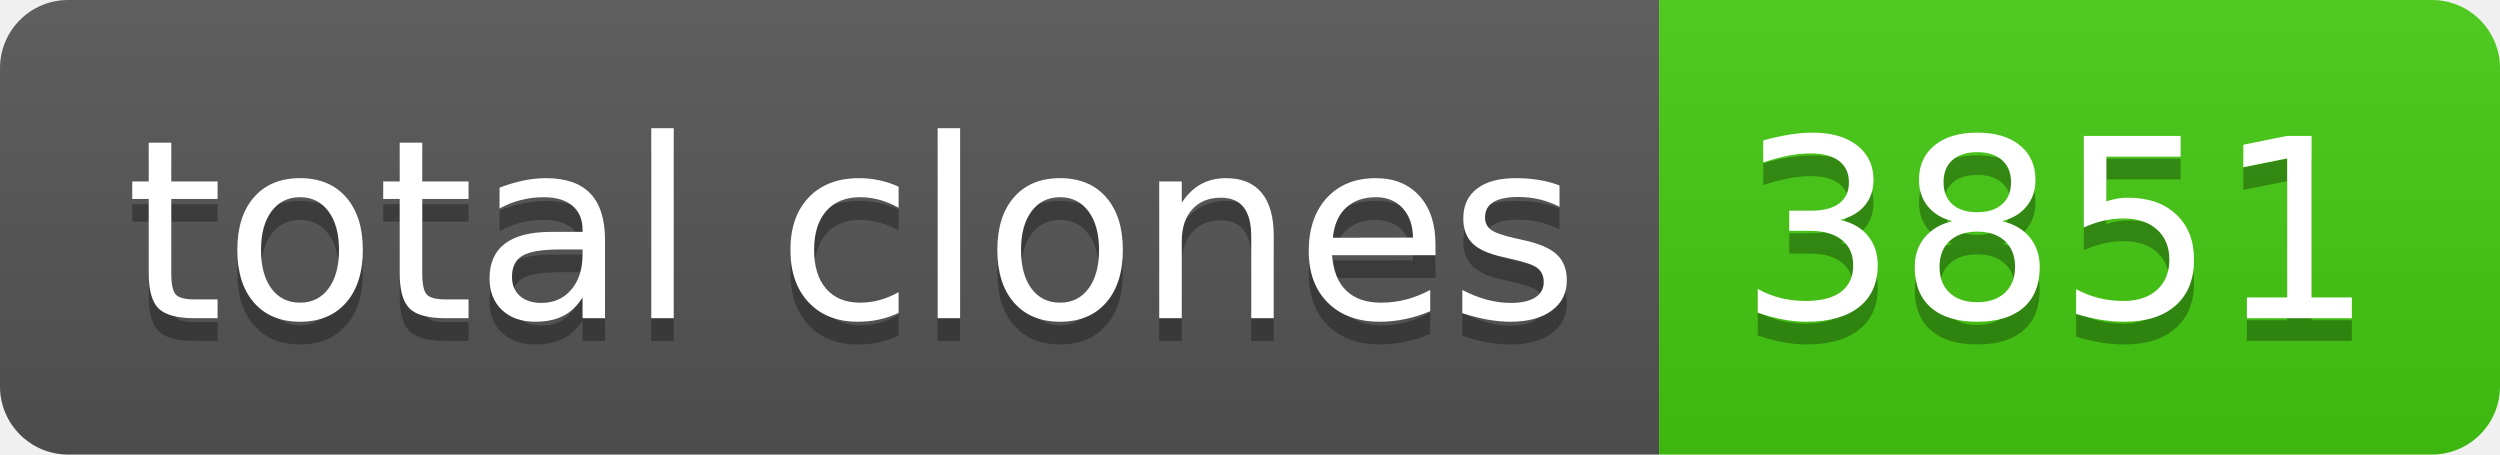
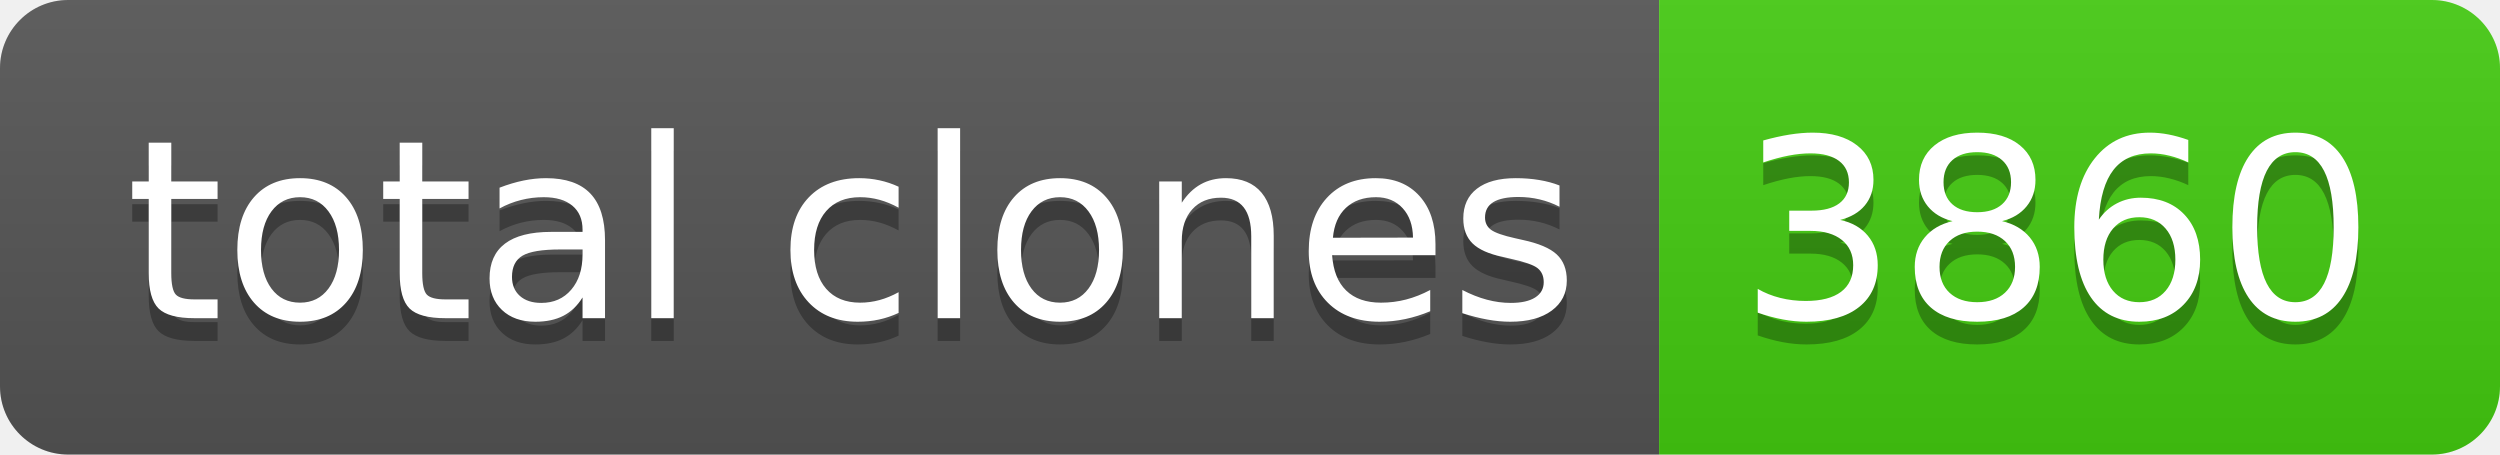
- <svg xmlns="http://www.w3.org/2000/svg" width="110" height="20" role="img" aria-label="total clones: 3851">
+ <svg xmlns="http://www.w3.org/2000/svg" width="110" height="20" role="img" aria-label="total clones: 3860">
  <linearGradient id="s" x2="0" y2="100%">
    <stop offset="0" stop-color="#bbb" stop-opacity=".1" />
    <stop offset="1" stop-opacity=".1" />
  </linearGradient>
  <clipPath id="r">
    <rect width="110" height="20" rx="3" fill="#fff" />
  </clipPath>
  <g clip-path="url(#r)">
    <rect width="73" height="20" fill="#555" />
    <rect x="73" width="37" height="20" fill="#4c1" />
    <rect width="110" height="20" fill="url(#s)" />
  </g>
  <g fill="#fff" text-anchor="middle" font-family="Verdana,Geneva,DejaVu Sans,sans-serif" text-rendering="geometricPrecision" font-size="110">
    <text aria-hidden="true" x="375" y="150" fill="#010101" fill-opacity=".3" transform="scale(.1)" textLength="630">total clones</text>
    <text x="375" y="140" transform="scale(.1)" fill="#fff" textLength="630">total clones</text>
-     <text aria-hidden="true" x="905" y="150" fill="#010101" fill-opacity=".3" transform="scale(.1)" textLength="270">3851</text>
-     <text x="905" y="140" transform="scale(.1)" fill="#fff" textLength="270">3851</text>
+     <text aria-hidden="true" x="905" y="150" fill="#010101" fill-opacity=".3" transform="scale(.1)" textLength="270">3860</text>
+     <text x="905" y="140" transform="scale(.1)" fill="#fff" textLength="270">3860</text>
  </g>
</svg>
